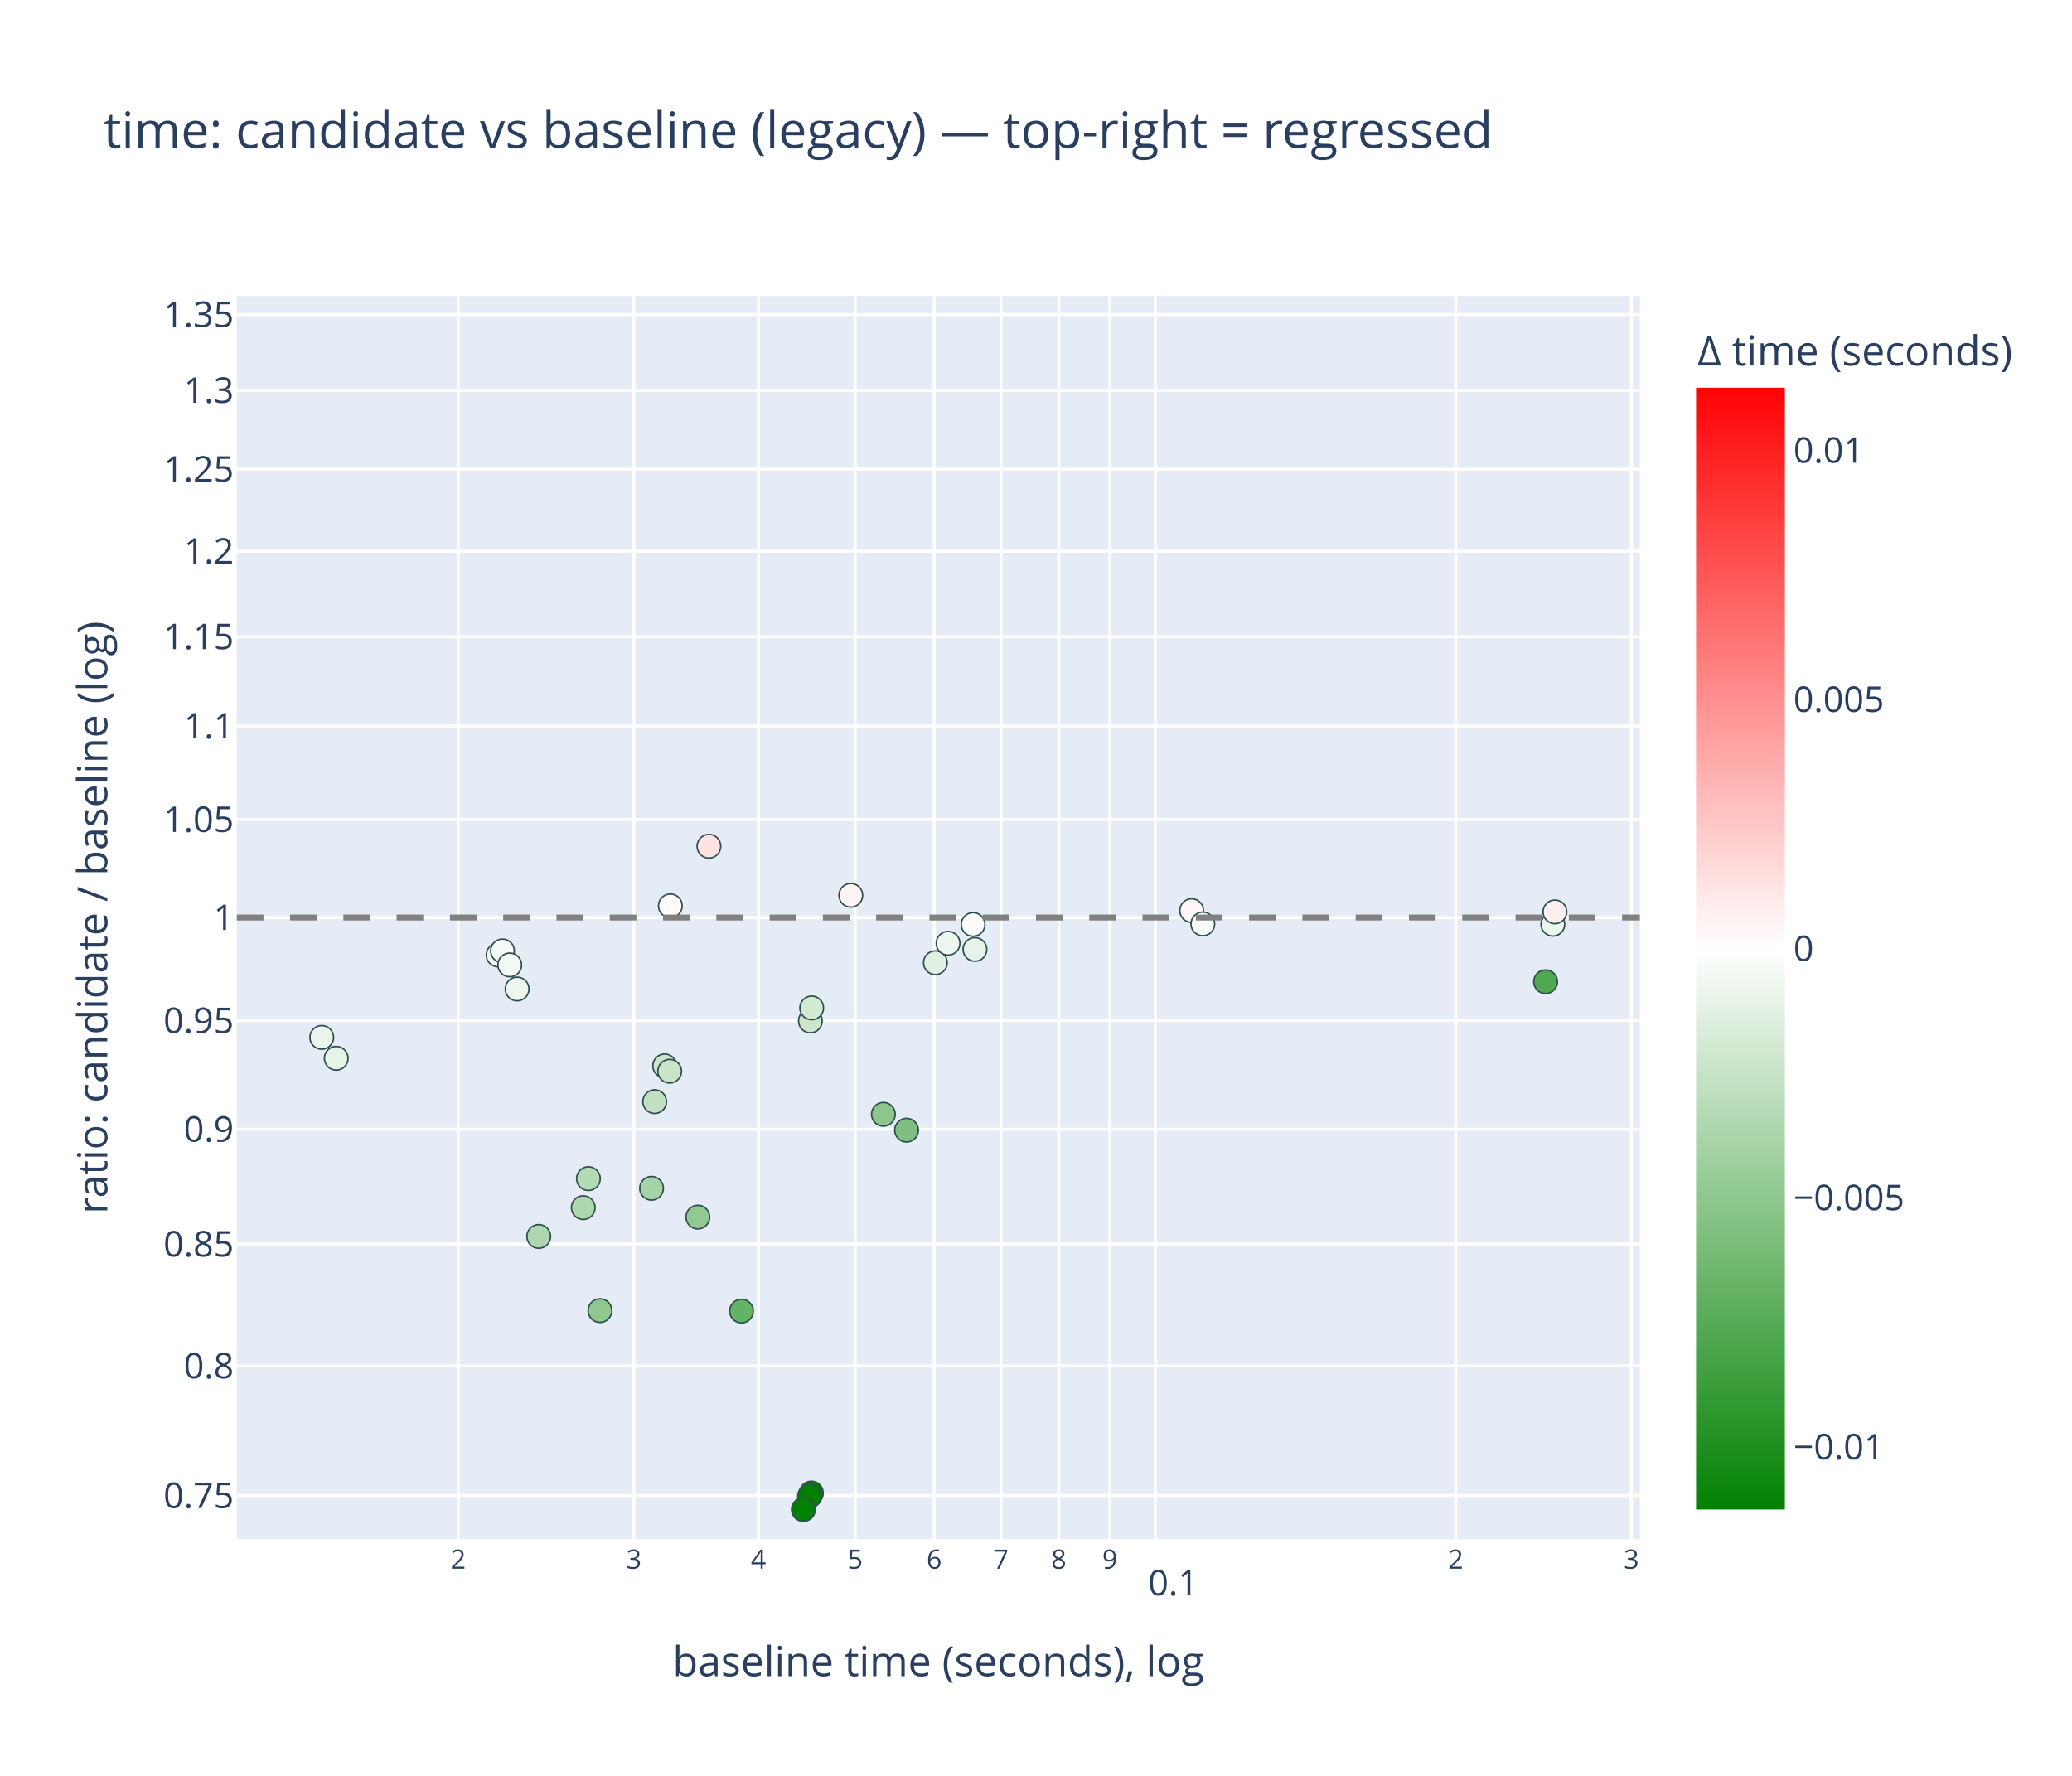
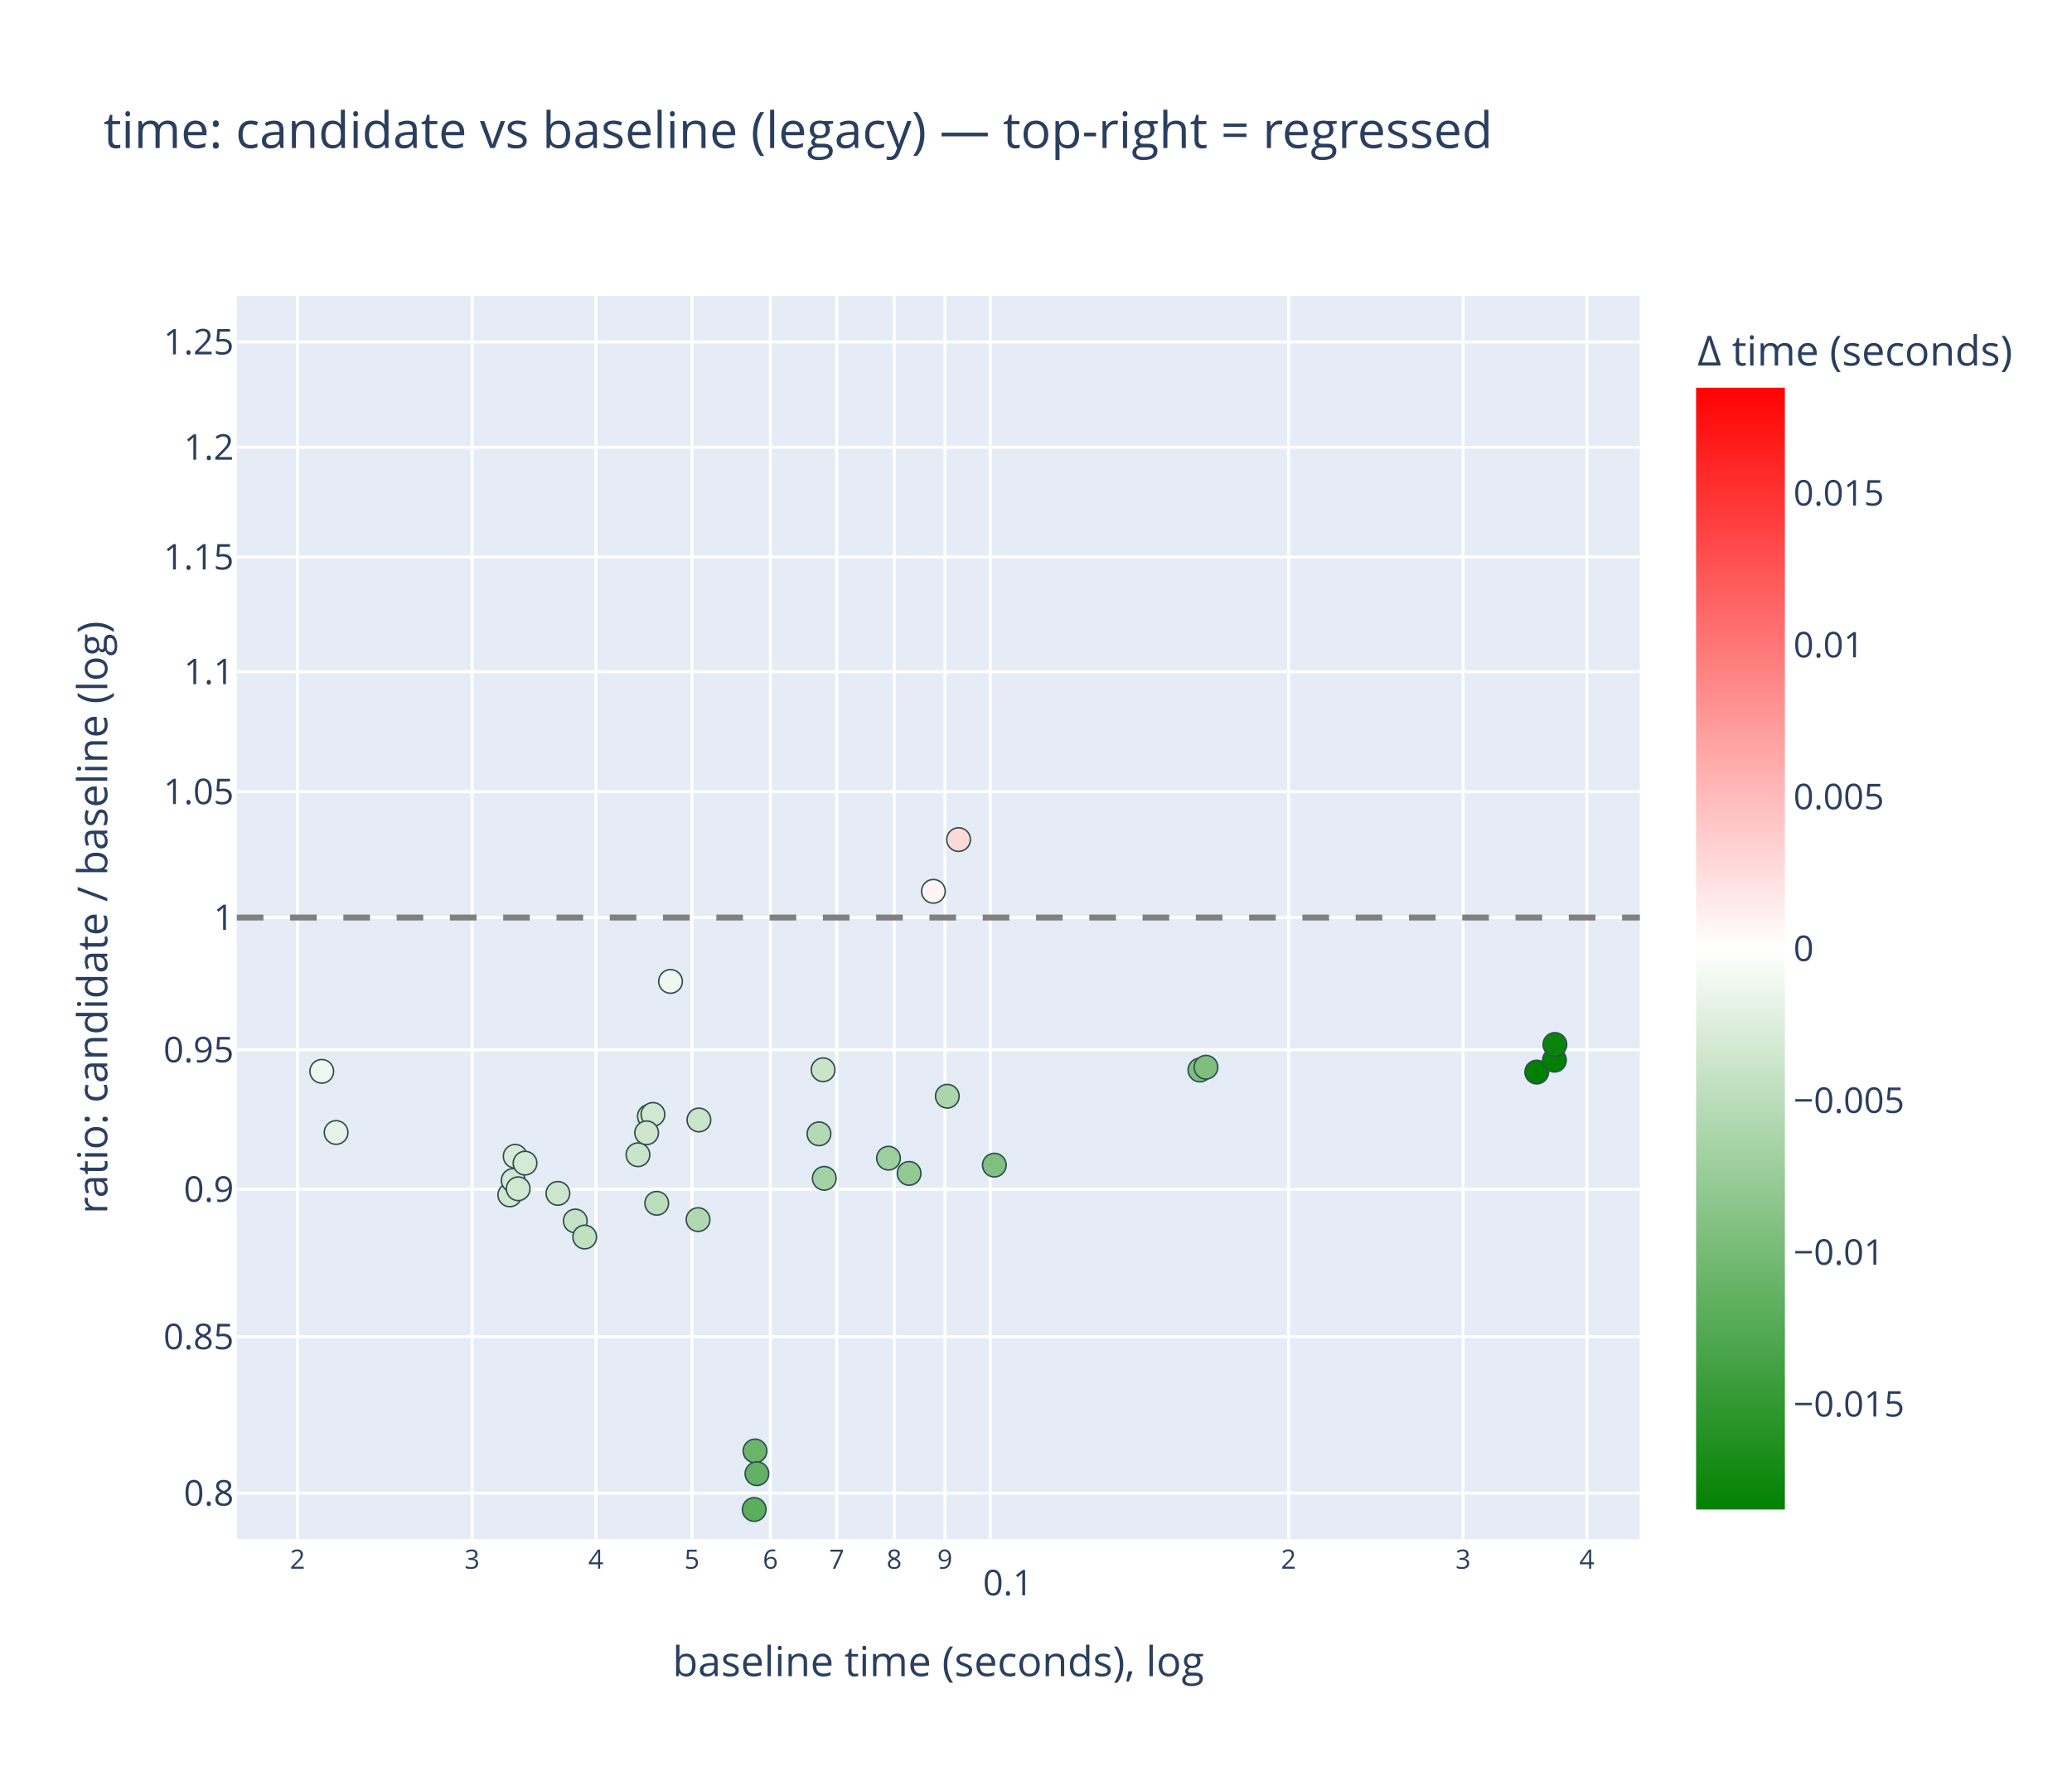
<svg xmlns="http://www.w3.org/2000/svg" class="main-svg" width="700" height="600" style="" viewBox="0 0 700 600">
  <rect x="0" y="0" width="700" height="600" style="fill: rgb(255, 255, 255); fill-opacity: 1;" />
-   <defs id="defs-381109">
+   <defs id="defs-bb452d">
    <g class="clips">
-       <clipPath id="clip381109xyplot" class="plotclip">
+       <clipPath id="clipbb452dxyplot" class="plotclip">
        <rect width="474" height="420" />
      </clipPath>
-       <clipPath class="axesclip" id="clip381109x">
+       <clipPath class="axesclip" id="clipbb452dx">
        <rect x="80" y="0" width="474" height="600" />
      </clipPath>
-       <clipPath class="axesclip" id="clip381109y">
+       <clipPath class="axesclip" id="clipbb452dy">
        <rect x="0" y="100" width="700" height="420" />
      </clipPath>
-       <clipPath class="axesclip" id="clip381109xy">
+       <clipPath class="axesclip" id="clipbb452dxy">
        <rect x="80" y="100" width="474" height="420" />
      </clipPath>
    </g>
    <g class="gradients">
-       <linearGradient x1="0" y1="1" x2="0" y2="0" gradientUnits="objectBoundingBox" id="g381109-cbcoloraxis">
+       <linearGradient x1="0" y1="1" x2="0" y2="0" gradientUnits="objectBoundingBox" id="gbb452d-cbcoloraxis">
        <stop offset="0%" stop-color="rgb(0, 128, 0)" stop-opacity="1" />
        <stop offset="50%" stop-color="rgb(255, 255, 255)" stop-opacity="1" />
        <stop offset="100%" stop-color="rgb(255, 0, 0)" stop-opacity="1" />
      </linearGradient>
    </g>
    <g class="patterns" />
  </defs>
  <g class="bglayer">
    <rect class="bg" x="80" y="100" width="474" height="420" style="fill: rgb(229, 236, 246); fill-opacity: 1; stroke-width: 0;" />
  </g>
  <g class="layer-below">
    <g class="imagelayer" />
    <g class="shapelayer" />
  </g>
  <g class="cartesianlayer">
    <g class="subplot xy">
      <g class="layer-subplot">
        <g class="shapelayer" />
        <g class="imagelayer" />
      </g>
      <g class="minor-gridlayer">
        <g class="x" />
        <g class="y" />
      </g>
      <g class="gridlayer">
        <g class="x">
-           <path class="xgrid crisp" transform="translate(154.81,0)" d="M0,100v420" style="stroke: rgb(255, 255, 255); stroke-opacity: 1; stroke-width: 1px;" />
-           <path class="xgrid crisp" transform="translate(214.15,0)" d="M0,100v420" style="stroke: rgb(255, 255, 255); stroke-opacity: 1; stroke-width: 1px;" />
-           <path class="xgrid crisp" transform="translate(256.25,0)" d="M0,100v420" style="stroke: rgb(255, 255, 255); stroke-opacity: 1; stroke-width: 1px;" />
-           <path class="xgrid crisp" transform="translate(288.91,0)" d="M0,100v420" style="stroke: rgb(255, 255, 255); stroke-opacity: 1; stroke-width: 1px;" />
-           <path class="xgrid crisp" transform="translate(315.6,0)" d="M0,100v420" style="stroke: rgb(255, 255, 255); stroke-opacity: 1; stroke-width: 1px;" />
-           <path class="xgrid crisp" transform="translate(338.16,0)" d="M0,100v420" style="stroke: rgb(255, 255, 255); stroke-opacity: 1; stroke-width: 1px;" />
-           <path class="xgrid crisp" transform="translate(357.7,0)" d="M0,100v420" style="stroke: rgb(255, 255, 255); stroke-opacity: 1; stroke-width: 1px;" />
-           <path class="xgrid crisp" transform="translate(374.94,0)" d="M0,100v420" style="stroke: rgb(255, 255, 255); stroke-opacity: 1; stroke-width: 1px;" />
-           <path class="xgrid crisp" transform="translate(390.36,0)" d="M0,100v420" style="stroke: rgb(255, 255, 255); stroke-opacity: 1; stroke-width: 1px;" />
-           <path class="xgrid crisp" transform="translate(491.81,0)" d="M0,100v420" style="stroke: rgb(255, 255, 255); stroke-opacity: 1; stroke-width: 1px;" />
-           <path class="xgrid crisp" transform="translate(551.15,0)" d="M0,100v420" style="stroke: rgb(255, 255, 255); stroke-opacity: 1; stroke-width: 1px;" />
+           <path class="xgrid crisp" transform="translate(100.52,0)" d="M0,100v420" style="stroke: rgb(255, 255, 255); stroke-opacity: 1; stroke-width: 1px;" />
+           <path class="xgrid crisp" transform="translate(159.48,0)" d="M0,100v420" style="stroke: rgb(255, 255, 255); stroke-opacity: 1; stroke-width: 1px;" />
+           <path class="xgrid crisp" transform="translate(201.31,0)" d="M0,100v420" style="stroke: rgb(255, 255, 255); stroke-opacity: 1; stroke-width: 1px;" />
+           <path class="xgrid crisp" transform="translate(233.76,0)" d="M0,100v420" style="stroke: rgb(255, 255, 255); stroke-opacity: 1; stroke-width: 1px;" />
+           <path class="xgrid crisp" transform="translate(260.27,0)" d="M0,100v420" style="stroke: rgb(255, 255, 255); stroke-opacity: 1; stroke-width: 1px;" />
+           <path class="xgrid crisp" transform="translate(282.68,0)" d="M0,100v420" style="stroke: rgb(255, 255, 255); stroke-opacity: 1; stroke-width: 1px;" />
+           <path class="xgrid crisp" transform="translate(302.1,0)" d="M0,100v420" style="stroke: rgb(255, 255, 255); stroke-opacity: 1; stroke-width: 1px;" />
+           <path class="xgrid crisp" transform="translate(319.22,0)" d="M0,100v420" style="stroke: rgb(255, 255, 255); stroke-opacity: 1; stroke-width: 1px;" />
+           <path class="xgrid crisp" transform="translate(334.54,0)" d="M0,100v420" style="stroke: rgb(255, 255, 255); stroke-opacity: 1; stroke-width: 1px;" />
+           <path class="xgrid crisp" transform="translate(435.33,0)" d="M0,100v420" style="stroke: rgb(255, 255, 255); stroke-opacity: 1; stroke-width: 1px;" />
+           <path class="xgrid crisp" transform="translate(494.29,0)" d="M0,100v420" style="stroke: rgb(255, 255, 255); stroke-opacity: 1; stroke-width: 1px;" />
+           <path class="xgrid crisp" transform="translate(536.12,0)" d="M0,100v420" style="stroke: rgb(255, 255, 255); stroke-opacity: 1; stroke-width: 1px;" />
        </g>
        <g class="y">
-           <path class="ygrid crisp" transform="translate(0,505.29)" d="M80,0h474" style="stroke: rgb(255, 255, 255); stroke-opacity: 1; stroke-width: 1px;" />
-           <path class="ygrid crisp" transform="translate(0,461.48)" d="M80,0h474" style="stroke: rgb(255, 255, 255); stroke-opacity: 1; stroke-width: 1px;" />
-           <path class="ygrid crisp" transform="translate(0,420.32)" d="M80,0h474" style="stroke: rgb(255, 255, 255); stroke-opacity: 1; stroke-width: 1px;" />
-           <path class="ygrid crisp" transform="translate(0,381.52)" d="M80,0h474" style="stroke: rgb(255, 255, 255); stroke-opacity: 1; stroke-width: 1px;" />
-           <path class="ygrid crisp" transform="translate(0,344.82)" d="M80,0h474" style="stroke: rgb(255, 255, 255); stroke-opacity: 1; stroke-width: 1px;" />
+           <path class="ygrid crisp" transform="translate(0,504.47)" d="M80,0h474" style="stroke: rgb(255, 255, 255); stroke-opacity: 1; stroke-width: 1px;" />
+           <path class="ygrid crisp" transform="translate(0,451.63)" d="M80,0h474" style="stroke: rgb(255, 255, 255); stroke-opacity: 1; stroke-width: 1px;" />
+           <path class="ygrid crisp" transform="translate(0,401.82)" d="M80,0h474" style="stroke: rgb(255, 255, 255); stroke-opacity: 1; stroke-width: 1px;" />
+           <path class="ygrid crisp" transform="translate(0,354.7)" d="M80,0h474" style="stroke: rgb(255, 255, 255); stroke-opacity: 1; stroke-width: 1px;" />
          <path class="ygrid crisp" transform="translate(0,310)" d="M80,0h474" style="stroke: rgb(255, 255, 255); stroke-opacity: 1; stroke-width: 1px;" />
-           <path class="ygrid crisp" transform="translate(0,276.88)" d="M80,0h474" style="stroke: rgb(255, 255, 255); stroke-opacity: 1; stroke-width: 1px;" />
-           <path class="ygrid crisp" transform="translate(0,245.3)" d="M80,0h474" style="stroke: rgb(255, 255, 255); stroke-opacity: 1; stroke-width: 1px;" />
-           <path class="ygrid crisp" transform="translate(0,215.12)" d="M80,0h474" style="stroke: rgb(255, 255, 255); stroke-opacity: 1; stroke-width: 1px;" />
-           <path class="ygrid crisp" transform="translate(0,186.23)" d="M80,0h474" style="stroke: rgb(255, 255, 255); stroke-opacity: 1; stroke-width: 1px;" />
-           <path class="ygrid crisp" transform="translate(0,158.52)" d="M80,0h474" style="stroke: rgb(255, 255, 255); stroke-opacity: 1; stroke-width: 1px;" />
-           <path class="ygrid crisp" transform="translate(0,131.9)" d="M80,0h474" style="stroke: rgb(255, 255, 255); stroke-opacity: 1; stroke-width: 1px;" />
-           <path class="ygrid crisp" transform="translate(0,106.28)" d="M80,0h474" style="stroke: rgb(255, 255, 255); stroke-opacity: 1; stroke-width: 1px;" />
+           <path class="ygrid crisp" transform="translate(0,267.48)" d="M80,0h474" style="stroke: rgb(255, 255, 255); stroke-opacity: 1; stroke-width: 1px;" />
+           <path class="ygrid crisp" transform="translate(0,226.94)" d="M80,0h474" style="stroke: rgb(255, 255, 255); stroke-opacity: 1; stroke-width: 1px;" />
+           <path class="ygrid crisp" transform="translate(0,188.2)" d="M80,0h474" style="stroke: rgb(255, 255, 255); stroke-opacity: 1; stroke-width: 1px;" />
+           <path class="ygrid crisp" transform="translate(0,151.11)" d="M80,0h474" style="stroke: rgb(255, 255, 255); stroke-opacity: 1; stroke-width: 1px;" />
+           <path class="ygrid crisp" transform="translate(0,115.53)" d="M80,0h474" style="stroke: rgb(255, 255, 255); stroke-opacity: 1; stroke-width: 1px;" />
        </g>
      </g>
      <g class="zerolinelayer" />
      <g class="layer-between">
        <g class="shapelayer" />
        <g class="imagelayer" />
      </g>
      <path class="xlines-below" />
      <path class="ylines-below" />
      <g class="overlines-below" />
      <g class="xaxislayer-below" />
      <g class="yaxislayer-below" />
      <g class="overaxes-below" />
      <g class="overplot">
-         <g class="xy" transform="translate(80,100)" clip-path="url(#clip381109xyplot)">
+         <g class="xy" transform="translate(80,100)" clip-path="url(#clipbb452dxyplot)">
          <g class="scatterlayer mlayer">
-             <g class="trace scatter trace0069f2" style="stroke-miterlimit: 2; opacity: 1;">
+             <g class="trace scatter trace7eb691" style="stroke-miterlimit: 2; opacity: 1;">
              <g class="fills" />
              <g class="errorbars" />
              <g class="lines" />
              <g class="points">
-                 <path class="point" transform="translate(218.44,276.47)" d="M4,0A4,4 0 1,1 0,-4A4,4 0 0,1 4,0Z" style="opacity: 1; stroke-width: 0.5px; fill: rgb(142, 199, 142); fill-opacity: 1; stroke: rgb(47, 79, 79); stroke-opacity: 1;" />
-                 <path class="point" transform="translate(226.26,281.84)" d="M4,0A4,4 0 1,1 0,-4A4,4 0 0,1 4,0Z" style="opacity: 1; stroke-width: 0.5px; fill: rgb(127, 191, 127); fill-opacity: 1; stroke: rgb(47, 79, 79); stroke-opacity: 1;" />
-                 <path class="point" transform="translate(236,225.27)" d="M4,0A4,4 0 1,1 0,-4A4,4 0 0,1 4,0Z" style="opacity: 1; stroke-width: 0.5px; fill: rgb(225, 240, 225); fill-opacity: 1; stroke: rgb(47, 79, 79); stroke-opacity: 1;" />
-                 <path class="point" transform="translate(249.37,220.78)" d="M4,0A4,4 0 1,1 0,-4A4,4 0 0,1 4,0Z" style="opacity: 1; stroke-width: 0.5px; fill: rgb(231, 243, 231); fill-opacity: 1; stroke: rgb(47, 79, 79); stroke-opacity: 1;" />
-                 <path class="point" transform="translate(28.7,250.49)" d="M4,0A4,4 0 1,1 0,-4A4,4 0 0,1 4,0Z" style="opacity: 1; stroke-width: 0.5px; fill: rgb(236, 245, 236); fill-opacity: 1; stroke: rgb(47, 79, 79); stroke-opacity: 1;" />
-                 <path class="point" transform="translate(33.59,257.55)" d="M4,0A4,4 0 1,1 0,-4A4,4 0 0,1 4,0Z" style="opacity: 1; stroke-width: 0.5px; fill: rgb(232, 243, 232); fill-opacity: 1; stroke: rgb(47, 79, 79); stroke-opacity: 1;" />
-                 <path class="point" transform="translate(141.17,272.2)" d="M4,0A4,4 0 1,1 0,-4A4,4 0 0,1 4,0Z" style="opacity: 1; stroke-width: 0.5px; fill: rgb(193, 224, 193); fill-opacity: 1; stroke: rgb(47, 79, 79); stroke-opacity: 1;" />
-                 <path class="point" transform="translate(146.46,206.05)" d="M4,0A4,4 0 1,1 0,-4A4,4 0 0,1 4,0Z" style="opacity: 1; stroke-width: 0.5px; fill: rgb(255, 251, 251); fill-opacity: 1; stroke: rgb(47, 79, 79); stroke-opacity: 1;" />
-                 <path class="point" transform="translate(193.77,244.94)" d="M4,0A4,4 0 1,1 0,-4A4,4 0 0,1 4,0Z" style="opacity: 1; stroke-width: 0.5px; fill: rgb(204, 229, 204); fill-opacity: 1; stroke: rgb(47, 79, 79); stroke-opacity: 1;" />
-                 <path class="point" transform="translate(194.22,240.53)" d="M4,0A4,4 0 1,1 0,-4A4,4 0 0,1 4,0Z" style="opacity: 1; stroke-width: 0.5px; fill: rgb(210, 233, 210); fill-opacity: 1; stroke: rgb(47, 79, 79); stroke-opacity: 1;" />
-                 <path class="point" transform="translate(322.59,207.66)" d="M4,0A4,4 0 1,1 0,-4A4,4 0 0,1 4,0Z" style="opacity: 1; stroke-width: 0.5px; fill: rgb(255, 246, 246); fill-opacity: 1; stroke: rgb(47, 79, 79); stroke-opacity: 1;" />
-                 <path class="point" transform="translate(326.36,212.16)" d="M4,0A4,4 0 1,1 0,-4A4,4 0 0,1 4,0Z" style="opacity: 1; stroke-width: 0.5px; fill: rgb(247, 251, 247); fill-opacity: 1; stroke: rgb(47, 79, 79); stroke-opacity: 1;" />
-                 <path class="point" transform="translate(144.55,260.11)" d="M4,0A4,4 0 1,1 0,-4A4,4 0 0,1 4,0Z" style="opacity: 1; stroke-width: 0.5px; fill: rgb(203, 229, 203); fill-opacity: 1; stroke: rgb(47, 79, 79); stroke-opacity: 1;" />
-                 <path class="point" transform="translate(146.24,261.92)" d="M4,0A4,4 0 1,1 0,-4A4,4 0 0,1 4,0Z" style="opacity: 1; stroke-width: 0.5px; fill: rgb(201, 228, 201); fill-opacity: 1; stroke: rgb(47, 79, 79); stroke-opacity: 1;" />
-                 <path class="point" transform="translate(118.79,298.21)" d="M4,0A4,4 0 1,1 0,-4A4,4 0 0,1 4,0Z" style="opacity: 1; stroke-width: 0.5px; fill: rgb(180, 218, 180); fill-opacity: 1; stroke: rgb(47, 79, 79); stroke-opacity: 1;" />
-                 <path class="point" transform="translate(122.69,342.79)" d="M4,0A4,4 0 1,1 0,-4A4,4 0 0,1 4,0Z" style="opacity: 1; stroke-width: 0.5px; fill: rgb(143, 199, 143); fill-opacity: 1; stroke: rgb(47, 79, 79); stroke-opacity: 1;" />
-                 <path class="point" transform="translate(140.12,301.47)" d="M4,0A4,4 0 1,1 0,-4A4,4 0 0,1 4,0Z" style="opacity: 1; stroke-width: 0.5px; fill: rgb(166, 211, 166); fill-opacity: 1; stroke: rgb(47, 79, 79); stroke-opacity: 1;" />
-                 <path class="point" transform="translate(170.5,342.96)" d="M4,0A4,4 0 1,1 0,-4A4,4 0 0,1 4,0Z" style="opacity: 1; stroke-width: 0.5px; fill: rgb(100, 178, 100); fill-opacity: 1; stroke: rgb(47, 79, 79); stroke-opacity: 1;" />
-                 <path class="point" transform="translate(240.3,218.7)" d="M4,0A4,4 0 1,1 0,-4A4,4 0 0,1 4,0Z" style="opacity: 1; stroke-width: 0.5px; fill: rgb(237, 246, 237); fill-opacity: 1; stroke: rgb(47, 79, 79); stroke-opacity: 1;" />
-                 <path class="point" transform="translate(248.75,212.34)" d="M4,0A4,4 0 1,1 0,-4A4,4 0 0,1 4,0Z" style="opacity: 1; stroke-width: 0.5px; fill: rgb(250, 252, 250); fill-opacity: 1; stroke: rgb(47, 79, 79); stroke-opacity: 1;" />
-                 <path class="point" transform="translate(102.01,317.74)" d="M4,0A4,4 0 1,1 0,-4A4,4 0 0,1 4,0Z" style="opacity: 1; stroke-width: 0.5px; fill: rgb(175, 215, 175); fill-opacity: 1; stroke: rgb(47, 79, 79); stroke-opacity: 1;" />
-                 <path class="point" transform="translate(117.05,308.01)" d="M4,0A4,4 0 1,1 0,-4A4,4 0 0,1 4,0Z" style="opacity: 1; stroke-width: 0.5px; fill: rgb(174, 215, 174); fill-opacity: 1; stroke: rgb(47, 79, 79); stroke-opacity: 1;" />
-                 <path class="point" transform="translate(155.75,311.21)" d="M4,0A4,4 0 1,1 0,-4A4,4 0 0,1 4,0Z" style="opacity: 1; stroke-width: 0.5px; fill: rgb(146, 201, 146); fill-opacity: 1; stroke: rgb(47, 79, 79); stroke-opacity: 1;" />
-                 <path class="point" transform="translate(194.11,404.44)" d="M4,0A4,4 0 1,1 0,-4A4,4 0 0,1 4,0Z" style="opacity: 1; stroke-width: 0.5px; fill: rgb(0, 128, 0); fill-opacity: 1; stroke: rgb(47, 79, 79); stroke-opacity: 1;" />
-                 <path class="point" transform="translate(193.51,405.47)" d="M4,0A4,4 0 1,1 0,-4A4,4 0 0,1 4,0Z" style="opacity: 1; stroke-width: 0.5px; fill: rgb(0, 128, 0); fill-opacity: 1; stroke: rgb(47, 79, 79); stroke-opacity: 1;" />
-                 <path class="point" transform="translate(191.42,410)" d="M4,0A4,4 0 1,1 0,-4A4,4 0 0,1 4,0Z" style="opacity: 1; stroke-width: 0.5px; fill: rgb(0, 128, 0); fill-opacity: 1; stroke: rgb(47, 79, 79); stroke-opacity: 1;" />
-                 <path class="point" transform="translate(442.15,231.69)" d="M4,0A4,4 0 1,1 0,-4A4,4 0 0,1 4,0Z" style="opacity: 1; stroke-width: 0.5px; fill: rgb(80, 168, 80); fill-opacity: 1; stroke: rgb(47, 79, 79); stroke-opacity: 1;" />
-                 <path class="point" transform="translate(444.62,212.27)" d="M4,0A4,4 0 1,1 0,-4A4,4 0 0,1 4,0Z" style="opacity: 1; stroke-width: 0.5px; fill: rgb(236, 246, 236); fill-opacity: 1; stroke: rgb(47, 79, 79); stroke-opacity: 1;" />
-                 <path class="point" transform="translate(445.3,208.09)" d="M4,0A4,4 0 1,1 0,-4A4,4 0 0,1 4,0Z" style="opacity: 1; stroke-width: 0.5px; fill: rgb(255, 239, 239); fill-opacity: 1; stroke: rgb(47, 79, 79); stroke-opacity: 1;" />
-                 <path class="point" transform="translate(88.29,222.65)" d="M4,0A4,4 0 1,1 0,-4A4,4 0 0,1 4,0Z" style="opacity: 1; stroke-width: 0.5px; fill: rgb(246, 250, 246); fill-opacity: 1; stroke: rgb(47, 79, 79); stroke-opacity: 1;" />
-                 <path class="point" transform="translate(89.76,221.27)" d="M4,0A4,4 0 1,1 0,-4A4,4 0 0,1 4,0Z" style="opacity: 1; stroke-width: 0.5px; fill: rgb(247, 251, 247); fill-opacity: 1; stroke: rgb(47, 79, 79); stroke-opacity: 1;" />
-                 <path class="point" transform="translate(92.21,226.01)" d="M4,0A4,4 0 1,1 0,-4A4,4 0 0,1 4,0Z" style="opacity: 1; stroke-width: 0.5px; fill: rgb(243, 249, 243); fill-opacity: 1; stroke: rgb(47, 79, 79); stroke-opacity: 1;" />
-                 <path class="point" transform="translate(94.71,234.14)" d="M4,0A4,4 0 1,1 0,-4A4,4 0 0,1 4,0Z" style="opacity: 1; stroke-width: 0.5px; fill: rgb(237, 246, 237); fill-opacity: 1; stroke: rgb(47, 79, 79); stroke-opacity: 1;" />
-                 <path class="point" transform="translate(159.5,185.92)" d="M4,0A4,4 0 1,1 0,-4A4,4 0 0,1 4,0Z" style="opacity: 1; stroke-width: 0.5px; fill: rgb(255, 226, 226); fill-opacity: 1; stroke: rgb(47, 79, 79); stroke-opacity: 1;" />
-                 <path class="point" transform="translate(207.43,202.49)" d="M4,0A4,4 0 1,1 0,-4A4,4 0 0,1 4,0Z" style="opacity: 1; stroke-width: 0.5px; fill: rgb(255, 243, 243); fill-opacity: 1; stroke: rgb(47, 79, 79); stroke-opacity: 1;" />
+                 <path class="point" transform="translate(220.17,291.3)" d="M4,0A4,4 0 1,1 0,-4A4,4 0 0,1 4,0Z" style="opacity: 1; stroke-width: 0.5px; fill: rgb(158, 207, 158); fill-opacity: 1; stroke: rgb(47, 79, 79); stroke-opacity: 1;" />
+                 <path class="point" transform="translate(227.14,296.44)" d="M4,0A4,4 0 1,1 0,-4A4,4 0 0,1 4,0Z" style="opacity: 1; stroke-width: 0.5px; fill: rgb(147, 201, 147); fill-opacity: 1; stroke: rgb(47, 79, 79); stroke-opacity: 1;" />
+                 <path class="point" transform="translate(240.04,270.37)" d="M4,0A4,4 0 1,1 0,-4A4,4 0 0,1 4,0Z" style="opacity: 1; stroke-width: 0.5px; fill: rgb(171, 213, 171); fill-opacity: 1; stroke: rgb(47, 79, 79); stroke-opacity: 1;" />
+                 <path class="point" transform="translate(255.93,293.65)" d="M4,0A4,4 0 1,1 0,-4A4,4 0 0,1 4,0Z" style="opacity: 1; stroke-width: 0.5px; fill: rgb(127, 191, 127); fill-opacity: 1; stroke: rgb(47, 79, 79); stroke-opacity: 1;" />
+                 <path class="point" transform="translate(28.7,261.96)" d="M4,0A4,4 0 1,1 0,-4A4,4 0 0,1 4,0Z" style="opacity: 1; stroke-width: 0.5px; fill: rgb(238, 247, 238); fill-opacity: 1; stroke: rgb(47, 79, 79); stroke-opacity: 1;" />
+                 <path class="point" transform="translate(33.55,282.62)" d="M4,0A4,4 0 1,1 0,-4A4,4 0 0,1 4,0Z" style="opacity: 1; stroke-width: 0.5px; fill: rgb(231, 243, 231); fill-opacity: 1; stroke: rgb(47, 79, 79); stroke-opacity: 1;" />
+                 <path class="point" transform="translate(141.87,306.54)" d="M4,0A4,4 0 1,1 0,-4A4,4 0 0,1 4,0Z" style="opacity: 1; stroke-width: 0.5px; fill: rgb(188, 222, 188); fill-opacity: 1; stroke: rgb(47, 79, 79); stroke-opacity: 1;" />
+                 <path class="point" transform="translate(146.53,231.58)" d="M4,0A4,4 0 1,1 0,-4A4,4 0 0,1 4,0Z" style="opacity: 1; stroke-width: 0.5px; fill: rgb(239, 247, 239); fill-opacity: 1; stroke: rgb(47, 79, 79); stroke-opacity: 1;" />
+                 <path class="point" transform="translate(196.68,283.07)" d="M4,0A4,4 0 1,1 0,-4A4,4 0 0,1 4,0Z" style="opacity: 1; stroke-width: 0.5px; fill: rgb(180, 218, 180); fill-opacity: 1; stroke: rgb(47, 79, 79); stroke-opacity: 1;" />
+                 <path class="point" transform="translate(198.47,298.11)" d="M4,0A4,4 0 1,1 0,-4A4,4 0 0,1 4,0Z" style="opacity: 1; stroke-width: 0.5px; fill: rgb(165, 210, 165); fill-opacity: 1; stroke: rgb(47, 79, 79); stroke-opacity: 1;" />
+                 <path class="point" transform="translate(325.38,261.51)" d="M4,0A4,4 0 1,1 0,-4A4,4 0 0,1 4,0Z" style="opacity: 1; stroke-width: 0.5px; fill: rgb(126, 191, 126); fill-opacity: 1; stroke: rgb(47, 79, 79); stroke-opacity: 1;" />
+                 <path class="point" transform="translate(327.42,260.58)" d="M4,0A4,4 0 1,1 0,-4A4,4 0 0,1 4,0Z" style="opacity: 1; stroke-width: 0.5px; fill: rgb(126, 191, 126); fill-opacity: 1; stroke: rgb(47, 79, 79); stroke-opacity: 1;" />
+                 <path class="point" transform="translate(139.38,277.15)" d="M4,0A4,4 0 1,1 0,-4A4,4 0 0,1 4,0Z" style="opacity: 1; stroke-width: 0.5px; fill: rgb(209, 232, 209); fill-opacity: 1; stroke: rgb(47, 79, 79); stroke-opacity: 1;" />
+                 <path class="point" transform="translate(140.59,276.51)" d="M4,0A4,4 0 1,1 0,-4A4,4 0 0,1 4,0Z" style="opacity: 1; stroke-width: 0.5px; fill: rgb(209, 232, 209); fill-opacity: 1; stroke: rgb(47, 79, 79); stroke-opacity: 1;" />
+                 <path class="point" transform="translate(114.35,312.52)" d="M4,0A4,4 0 1,1 0,-4A4,4 0 0,1 4,0Z" style="opacity: 1; stroke-width: 0.5px; fill: rgb(197, 226, 197); fill-opacity: 1; stroke: rgb(47, 79, 79); stroke-opacity: 1;" />
+                 <path class="point" transform="translate(117.54,317.94)" d="M4,0A4,4 0 1,1 0,-4A4,4 0 0,1 4,0Z" style="opacity: 1; stroke-width: 0.5px; fill: rgb(192, 224, 192); fill-opacity: 1; stroke: rgb(47, 79, 79); stroke-opacity: 1;" />
+                 <path class="point" transform="translate(135.53,290.14)" d="M4,0A4,4 0 1,1 0,-4A4,4 0 0,1 4,0Z" style="opacity: 1; stroke-width: 0.5px; fill: rgb(201, 228, 201); fill-opacity: 1; stroke: rgb(47, 79, 79); stroke-opacity: 1;" />
+                 <path class="point" transform="translate(155.83,312.06)" d="M4,0A4,4 0 1,1 0,-4A4,4 0 0,1 4,0Z" style="opacity: 1; stroke-width: 0.5px; fill: rgb(178, 216, 178); fill-opacity: 1; stroke: rgb(47, 79, 79); stroke-opacity: 1;" />
+                 <path class="point" transform="translate(235.34,201.14)" d="M4,0A4,4 0 1,1 0,-4A4,4 0 0,1 4,0Z" style="opacity: 1; stroke-width: 0.5px; fill: rgb(255, 243, 243); fill-opacity: 1; stroke: rgb(47, 79, 79); stroke-opacity: 1;" />
+                 <path class="point" transform="translate(243.84,183.66)" d="M4,0A4,4 0 1,1 0,-4A4,4 0 0,1 4,0Z" style="opacity: 1; stroke-width: 0.5px; fill: rgb(255, 216, 216); fill-opacity: 1; stroke: rgb(47, 79, 79); stroke-opacity: 1;" />
+                 <path class="point" transform="translate(94.04,290.66)" d="M4,0A4,4 0 1,1 0,-4A4,4 0 0,1 4,0Z" style="opacity: 1; stroke-width: 0.5px; fill: rgb(215, 235, 215); fill-opacity: 1; stroke: rgb(47, 79, 79); stroke-opacity: 1;" />
+                 <path class="point" transform="translate(108.48,303.19)" d="M4,0A4,4 0 1,1 0,-4A4,4 0 0,1 4,0Z" style="opacity: 1; stroke-width: 0.5px; fill: rgb(204, 229, 204); fill-opacity: 1; stroke: rgb(47, 79, 79); stroke-opacity: 1;" />
+                 <path class="point" transform="translate(138.46,282.72)" d="M4,0A4,4 0 1,1 0,-4A4,4 0 0,1 4,0Z" style="opacity: 1; stroke-width: 0.5px; fill: rgb(205, 230, 205); fill-opacity: 1; stroke: rgb(47, 79, 79); stroke-opacity: 1;" />
+                 <path class="point" transform="translate(175.07,390.22)" d="M4,0A4,4 0 1,1 0,-4A4,4 0 0,1 4,0Z" style="opacity: 1; stroke-width: 0.5px; fill: rgb(106, 181, 106); fill-opacity: 1; stroke: rgb(47, 79, 79); stroke-opacity: 1;" />
+                 <path class="point" transform="translate(175.72,397.9)" d="M4,0A4,4 0 1,1 0,-4A4,4 0 0,1 4,0Z" style="opacity: 1; stroke-width: 0.5px; fill: rgb(99, 177, 99); fill-opacity: 1; stroke: rgb(47, 79, 79); stroke-opacity: 1;" />
+                 <path class="point" transform="translate(174.8,410)" d="M4,0A4,4 0 1,1 0,-4A4,4 0 0,1 4,0Z" style="opacity: 1; stroke-width: 0.5px; fill: rgb(91, 174, 91); fill-opacity: 1; stroke: rgb(47, 79, 79); stroke-opacity: 1;" />
+                 <path class="point" transform="translate(439.17,262.21)" d="M4,0A4,4 0 1,1 0,-4A4,4 0 0,1 4,0Z" style="opacity: 1; stroke-width: 0.5px; fill: rgb(0, 128, 0); fill-opacity: 1; stroke: rgb(47, 79, 79); stroke-opacity: 1;" />
+                 <path class="point" transform="translate(445.15,258.19)" d="M4,0A4,4 0 1,1 0,-4A4,4 0 0,1 4,0Z" style="opacity: 1; stroke-width: 0.5px; fill: rgb(0, 128, 0); fill-opacity: 1; stroke: rgb(47, 79, 79); stroke-opacity: 1;" />
+                 <path class="point" transform="translate(445.3,252.89)" d="M4,0A4,4 0 1,1 0,-4A4,4 0 0,1 4,0Z" style="opacity: 1; stroke-width: 0.5px; fill: rgb(9, 132, 9); fill-opacity: 1; stroke: rgb(47, 79, 79); stroke-opacity: 1;" />
+                 <path class="point" transform="translate(92.23,303.7)" d="M4,0A4,4 0 1,1 0,-4A4,4 0 0,1 4,0Z" style="opacity: 1; stroke-width: 0.5px; fill: rgb(209, 232, 209); fill-opacity: 1; stroke: rgb(47, 79, 79); stroke-opacity: 1;" />
+                 <path class="point" transform="translate(93.37,298.82)" d="M4,0A4,4 0 1,1 0,-4A4,4 0 0,1 4,0Z" style="opacity: 1; stroke-width: 0.5px; fill: rgb(211, 233, 211); fill-opacity: 1; stroke: rgb(47, 79, 79); stroke-opacity: 1;" />
+                 <path class="point" transform="translate(95.06,301.64)" d="M4,0A4,4 0 1,1 0,-4A4,4 0 0,1 4,0Z" style="opacity: 1; stroke-width: 0.5px; fill: rgb(209, 232, 209); fill-opacity: 1; stroke: rgb(47, 79, 79); stroke-opacity: 1;" />
+                 <path class="point" transform="translate(97.38,292.97)" d="M4,0A4,4 0 1,1 0,-4A4,4 0 0,1 4,0Z" style="opacity: 1; stroke-width: 0.5px; fill: rgb(212, 234, 212); fill-opacity: 1; stroke: rgb(47, 79, 79); stroke-opacity: 1;" />
+                 <path class="point" transform="translate(156.12,278.39)" d="M4,0A4,4 0 1,1 0,-4A4,4 0 0,1 4,0Z" style="opacity: 1; stroke-width: 0.5px; fill: rgb(202, 229, 202); fill-opacity: 1; stroke: rgb(47, 79, 79); stroke-opacity: 1;" />
+                 <path class="point" transform="translate(198.07,261.43)" d="M4,0A4,4 0 1,1 0,-4A4,4 0 0,1 4,0Z" style="opacity: 1; stroke-width: 0.5px; fill: rgb(201, 228, 201); fill-opacity: 1; stroke: rgb(47, 79, 79); stroke-opacity: 1;" />
              </g>
              <g class="text" />
            </g>
          </g>
        </g>
      </g>
      <g class="zerolinelayer-above" />
      <path class="xlines-above crisp" d="M0,0" style="fill: none;" />
      <path class="ylines-above crisp" d="M0,0" style="fill: none;" />
      <g class="overlines-above" />
      <g class="xaxislayer-above">
        <g class="xtick">
-           <text text-anchor="middle" x="0" y="530" transform="translate(154.81,0)" style="font-family: 'Open Sans', verdana, arial, sans-serif; font-size: 9px; fill: rgb(42, 63, 95); fill-opacity: 1; white-space: pre;">2</text>
-         </g>
-         <g class="xtick">
-           <text text-anchor="middle" x="0" y="530" style="font-family: 'Open Sans', verdana, arial, sans-serif; font-size: 9px; fill: rgb(42, 63, 95); fill-opacity: 1; white-space: pre;" transform="translate(214.15,0)">3</text>
-         </g>
-         <g class="xtick">
-           <text text-anchor="middle" x="0" y="530" style="font-family: 'Open Sans', verdana, arial, sans-serif; font-size: 9px; fill: rgb(42, 63, 95); fill-opacity: 1; white-space: pre;" transform="translate(256.25,0)">4</text>
-         </g>
-         <g class="xtick">
-           <text text-anchor="middle" x="0" y="530" style="font-family: 'Open Sans', verdana, arial, sans-serif; font-size: 9px; fill: rgb(42, 63, 95); fill-opacity: 1; white-space: pre;" transform="translate(288.91,0)">5</text>
-         </g>
-         <g class="xtick">
-           <text text-anchor="middle" x="0" y="530" style="font-family: 'Open Sans', verdana, arial, sans-serif; font-size: 9px; fill: rgb(42, 63, 95); fill-opacity: 1; white-space: pre;" transform="translate(315.6,0)">6</text>
-         </g>
-         <g class="xtick">
-           <text text-anchor="middle" x="0" y="530" style="font-family: 'Open Sans', verdana, arial, sans-serif; font-size: 9px; fill: rgb(42, 63, 95); fill-opacity: 1; white-space: pre;" transform="translate(338.16,0)">7</text>
-         </g>
-         <g class="xtick">
-           <text text-anchor="middle" x="0" y="530" style="font-family: 'Open Sans', verdana, arial, sans-serif; font-size: 9px; fill: rgb(42, 63, 95); fill-opacity: 1; white-space: pre;" transform="translate(357.7,0)">8</text>
-         </g>
-         <g class="xtick">
-           <text text-anchor="middle" x="0" y="530" style="font-family: 'Open Sans', verdana, arial, sans-serif; font-size: 9px; fill: rgb(42, 63, 95); fill-opacity: 1; white-space: pre;" transform="translate(374.94,0)">9</text>
-         </g>
-         <g class="xtick">
-           <text text-anchor="middle" x="6" y="539" style="font-family: 'Open Sans', verdana, arial, sans-serif; font-size: 12px; fill: rgb(42, 63, 95); fill-opacity: 1; white-space: pre;" transform="translate(390.36,0)">0.1</text>
-         </g>
-         <g class="xtick">
-           <text text-anchor="middle" x="0" y="530" style="font-family: 'Open Sans', verdana, arial, sans-serif; font-size: 9px; fill: rgb(42, 63, 95); fill-opacity: 1; white-space: pre;" transform="translate(491.81,0)">2</text>
-         </g>
-         <g class="xtick">
-           <text text-anchor="middle" x="0" y="530" style="font-family: 'Open Sans', verdana, arial, sans-serif; font-size: 9px; fill: rgb(42, 63, 95); fill-opacity: 1; white-space: pre;" transform="translate(551.15,0)">3</text>
+           <text text-anchor="middle" x="0" y="530" transform="translate(100.52,0)" style="font-family: 'Open Sans', verdana, arial, sans-serif; font-size: 9px; fill: rgb(42, 63, 95); fill-opacity: 1; white-space: pre;">2</text>
+         </g>
+         <g class="xtick">
+           <text text-anchor="middle" x="0" y="530" style="font-family: 'Open Sans', verdana, arial, sans-serif; font-size: 9px; fill: rgb(42, 63, 95); fill-opacity: 1; white-space: pre;" transform="translate(159.48,0)">3</text>
+         </g>
+         <g class="xtick">
+           <text text-anchor="middle" x="0" y="530" style="font-family: 'Open Sans', verdana, arial, sans-serif; font-size: 9px; fill: rgb(42, 63, 95); fill-opacity: 1; white-space: pre;" transform="translate(201.31,0)">4</text>
+         </g>
+         <g class="xtick">
+           <text text-anchor="middle" x="0" y="530" style="font-family: 'Open Sans', verdana, arial, sans-serif; font-size: 9px; fill: rgb(42, 63, 95); fill-opacity: 1; white-space: pre;" transform="translate(233.76,0)">5</text>
+         </g>
+         <g class="xtick">
+           <text text-anchor="middle" x="0" y="530" style="font-family: 'Open Sans', verdana, arial, sans-serif; font-size: 9px; fill: rgb(42, 63, 95); fill-opacity: 1; white-space: pre;" transform="translate(260.27,0)">6</text>
+         </g>
+         <g class="xtick">
+           <text text-anchor="middle" x="0" y="530" style="font-family: 'Open Sans', verdana, arial, sans-serif; font-size: 9px; fill: rgb(42, 63, 95); fill-opacity: 1; white-space: pre;" transform="translate(282.68,0)">7</text>
+         </g>
+         <g class="xtick">
+           <text text-anchor="middle" x="0" y="530" style="font-family: 'Open Sans', verdana, arial, sans-serif; font-size: 9px; fill: rgb(42, 63, 95); fill-opacity: 1; white-space: pre;" transform="translate(302.1,0)">8</text>
+         </g>
+         <g class="xtick">
+           <text text-anchor="middle" x="0" y="530" style="font-family: 'Open Sans', verdana, arial, sans-serif; font-size: 9px; fill: rgb(42, 63, 95); fill-opacity: 1; white-space: pre;" transform="translate(319.22,0)">9</text>
+         </g>
+         <g class="xtick">
+           <text text-anchor="middle" x="6" y="539" style="font-family: 'Open Sans', verdana, arial, sans-serif; font-size: 12px; fill: rgb(42, 63, 95); fill-opacity: 1; white-space: pre;" transform="translate(334.54,0)">0.1</text>
+         </g>
+         <g class="xtick">
+           <text text-anchor="middle" x="0" y="530" style="font-family: 'Open Sans', verdana, arial, sans-serif; font-size: 9px; fill: rgb(42, 63, 95); fill-opacity: 1; white-space: pre;" transform="translate(435.33,0)">2</text>
+         </g>
+         <g class="xtick">
+           <text text-anchor="middle" x="0" y="530" style="font-family: 'Open Sans', verdana, arial, sans-serif; font-size: 9px; fill: rgb(42, 63, 95); fill-opacity: 1; white-space: pre;" transform="translate(494.29,0)">3</text>
+         </g>
+         <g class="xtick">
+           <text text-anchor="middle" x="0" y="530" style="font-family: 'Open Sans', verdana, arial, sans-serif; font-size: 9px; fill: rgb(42, 63, 95); fill-opacity: 1; white-space: pre;" transform="translate(536.12,0)">4</text>
        </g>
      </g>
      <g class="yaxislayer-above">
        <g class="ytick">
-           <text text-anchor="end" x="79" y="4.2" transform="translate(0,505.29)" style="font-family: 'Open Sans', verdana, arial, sans-serif; font-size: 12px; fill: rgb(42, 63, 95); fill-opacity: 1; white-space: pre;">0.75</text>
-         </g>
-         <g class="ytick">
-           <text text-anchor="end" x="79" y="4.2" style="font-family: 'Open Sans', verdana, arial, sans-serif; font-size: 12px; fill: rgb(42, 63, 95); fill-opacity: 1; white-space: pre;" transform="translate(0,461.48)">0.8</text>
-         </g>
-         <g class="ytick">
-           <text text-anchor="end" x="79" y="4.2" style="font-family: 'Open Sans', verdana, arial, sans-serif; font-size: 12px; fill: rgb(42, 63, 95); fill-opacity: 1; white-space: pre;" transform="translate(0,420.32)">0.85</text>
-         </g>
-         <g class="ytick">
-           <text text-anchor="end" x="79" y="4.2" style="font-family: 'Open Sans', verdana, arial, sans-serif; font-size: 12px; fill: rgb(42, 63, 95); fill-opacity: 1; white-space: pre;" transform="translate(0,381.52)">0.9</text>
-         </g>
-         <g class="ytick">
-           <text text-anchor="end" x="79" y="4.2" style="font-family: 'Open Sans', verdana, arial, sans-serif; font-size: 12px; fill: rgb(42, 63, 95); fill-opacity: 1; white-space: pre;" transform="translate(0,344.82)">0.95</text>
+           <text text-anchor="end" x="79" y="4.2" transform="translate(0,504.47)" style="font-family: 'Open Sans', verdana, arial, sans-serif; font-size: 12px; fill: rgb(42, 63, 95); fill-opacity: 1; white-space: pre;">0.8</text>
+         </g>
+         <g class="ytick">
+           <text text-anchor="end" x="79" y="4.2" style="font-family: 'Open Sans', verdana, arial, sans-serif; font-size: 12px; fill: rgb(42, 63, 95); fill-opacity: 1; white-space: pre;" transform="translate(0,451.63)">0.85</text>
+         </g>
+         <g class="ytick">
+           <text text-anchor="end" x="79" y="4.2" style="font-family: 'Open Sans', verdana, arial, sans-serif; font-size: 12px; fill: rgb(42, 63, 95); fill-opacity: 1; white-space: pre;" transform="translate(0,401.82)">0.9</text>
+         </g>
+         <g class="ytick">
+           <text text-anchor="end" x="79" y="4.2" style="font-family: 'Open Sans', verdana, arial, sans-serif; font-size: 12px; fill: rgb(42, 63, 95); fill-opacity: 1; white-space: pre;" transform="translate(0,354.7)">0.95</text>
        </g>
        <g class="ytick">
          <text text-anchor="end" x="79" y="4.2" style="font-family: 'Open Sans', verdana, arial, sans-serif; font-size: 12px; fill: rgb(42, 63, 95); fill-opacity: 1; white-space: pre;" transform="translate(0,310)">1</text>
        </g>
        <g class="ytick">
-           <text text-anchor="end" x="79" y="4.2" style="font-family: 'Open Sans', verdana, arial, sans-serif; font-size: 12px; fill: rgb(42, 63, 95); fill-opacity: 1; white-space: pre;" transform="translate(0,276.88)">1.05</text>
-         </g>
-         <g class="ytick">
-           <text text-anchor="end" x="79" y="4.2" style="font-family: 'Open Sans', verdana, arial, sans-serif; font-size: 12px; fill: rgb(42, 63, 95); fill-opacity: 1; white-space: pre;" transform="translate(0,245.3)">1.1</text>
-         </g>
-         <g class="ytick">
-           <text text-anchor="end" x="79" y="4.2" style="font-family: 'Open Sans', verdana, arial, sans-serif; font-size: 12px; fill: rgb(42, 63, 95); fill-opacity: 1; white-space: pre;" transform="translate(0,215.12)">1.15</text>
-         </g>
-         <g class="ytick">
-           <text text-anchor="end" x="79" y="4.2" style="font-family: 'Open Sans', verdana, arial, sans-serif; font-size: 12px; fill: rgb(42, 63, 95); fill-opacity: 1; white-space: pre;" transform="translate(0,186.23)">1.2</text>
-         </g>
-         <g class="ytick">
-           <text text-anchor="end" x="79" y="4.2" style="font-family: 'Open Sans', verdana, arial, sans-serif; font-size: 12px; fill: rgb(42, 63, 95); fill-opacity: 1; white-space: pre;" transform="translate(0,158.52)">1.25</text>
-         </g>
-         <g class="ytick">
-           <text text-anchor="end" x="79" y="4.2" style="font-family: 'Open Sans', verdana, arial, sans-serif; font-size: 12px; fill: rgb(42, 63, 95); fill-opacity: 1; white-space: pre;" transform="translate(0,131.9)">1.3</text>
-         </g>
-         <g class="ytick">
-           <text text-anchor="end" x="79" y="4.2" style="font-family: 'Open Sans', verdana, arial, sans-serif; font-size: 12px; fill: rgb(42, 63, 95); fill-opacity: 1; white-space: pre;" transform="translate(0,106.28)">1.35</text>
+           <text text-anchor="end" x="79" y="4.2" style="font-family: 'Open Sans', verdana, arial, sans-serif; font-size: 12px; fill: rgb(42, 63, 95); fill-opacity: 1; white-space: pre;" transform="translate(0,267.48)">1.05</text>
+         </g>
+         <g class="ytick">
+           <text text-anchor="end" x="79" y="4.2" style="font-family: 'Open Sans', verdana, arial, sans-serif; font-size: 12px; fill: rgb(42, 63, 95); fill-opacity: 1; white-space: pre;" transform="translate(0,226.94)">1.1</text>
+         </g>
+         <g class="ytick">
+           <text text-anchor="end" x="79" y="4.2" style="font-family: 'Open Sans', verdana, arial, sans-serif; font-size: 12px; fill: rgb(42, 63, 95); fill-opacity: 1; white-space: pre;" transform="translate(0,188.2)">1.15</text>
+         </g>
+         <g class="ytick">
+           <text text-anchor="end" x="79" y="4.2" style="font-family: 'Open Sans', verdana, arial, sans-serif; font-size: 12px; fill: rgb(42, 63, 95); fill-opacity: 1; white-space: pre;" transform="translate(0,151.11)">1.2</text>
+         </g>
+         <g class="ytick">
+           <text text-anchor="end" x="79" y="4.2" style="font-family: 'Open Sans', verdana, arial, sans-serif; font-size: 12px; fill: rgb(42, 63, 95); fill-opacity: 1; white-space: pre;" transform="translate(0,115.53)">1.25</text>
        </g>
      </g>
      <g class="overaxes-above" />
    </g>
  </g>
  <g class="polarlayer" />
  <g class="smithlayer" />
  <g class="ternarylayer" />
  <g class="geolayer" />
  <g class="funnelarealayer" />
  <g class="pielayer" />
  <g class="iciclelayer" />
  <g class="treemaplayer" />
  <g class="sunburstlayer" />
  <g class="glimages" />
-   <defs id="topdefs-381109">
+   <defs id="topdefs-bb452d">
    <g class="clips" />
  </defs>
  <g class="layer-above">
    <g class="imagelayer" />
    <g class="shapelayer">
-       <g class="shape-group" data-index="0" clip-path="url(#clip381109y)">
+       <g class="shape-group" data-index="0" clip-path="url(#clipbb452dy)">
        <path data-index="0" fill-rule="evenodd" d="M80,310L554,310" style="opacity: 1; stroke: rgb(128, 128, 128); stroke-opacity: 1; fill: rgb(0, 0, 0); fill-opacity: 0; stroke-dasharray: 9px, 9px; stroke-width: 2px;" />
      </g>
    </g>
  </g>
  <g class="infolayer">
    <g class="cbcoloraxis colorbar" transform="translate(80,100)">
      <rect class="cbbg" x="483" y="0" width="124.762" height="420" style="fill: rgb(0, 0, 0); fill-opacity: 0; stroke: rgb(68, 68, 68); stroke-opacity: 1; stroke-width: 0;" />
      <g class="cbfills" transform="translate(0,31)">
-         <rect class="cbfill gradient_filled" style="fill: url('#g381109-cbcoloraxis');" x="493" y="0" width="30" height="379" />
+         <rect class="cbfill gradient_filled" style="fill: url('#gbb452d-cbcoloraxis');" x="493" y="0" width="30" height="379" />
      </g>
      <g class="cblines" transform="translate(0,31)" />
      <g class="cbaxis crisp" transform="translate(0,-100)">
        <g class="ycbcoloraxistick">
-           <text text-anchor="start" x="525.9" y="4.2" transform="translate(0,488.85)" style="font-family: 'Open Sans', verdana, arial, sans-serif; font-size: 12px; fill: rgb(42, 63, 95); fill-opacity: 1; white-space: pre;">−0.01</text>
-         </g>
-         <g class="ycbcoloraxistick">
-           <text text-anchor="start" x="525.9" y="4.2" style="font-family: 'Open Sans', verdana, arial, sans-serif; font-size: 12px; fill: rgb(42, 63, 95); fill-opacity: 1; white-space: pre;" transform="translate(0,404.67)">−0.005</text>
+           <text text-anchor="start" x="525.9" y="4.2" transform="translate(0,474.4)" style="font-family: 'Open Sans', verdana, arial, sans-serif; font-size: 12px; fill: rgb(42, 63, 95); fill-opacity: 1; white-space: pre;">−0.015</text>
+         </g>
+         <g class="ycbcoloraxistick">
+           <text text-anchor="start" x="525.9" y="4.2" style="font-family: 'Open Sans', verdana, arial, sans-serif; font-size: 12px; fill: rgb(42, 63, 95); fill-opacity: 1; white-space: pre;" transform="translate(0,423.1)">−0.01</text>
+         </g>
+         <g class="ycbcoloraxistick">
+           <text text-anchor="start" x="525.9" y="4.2" style="font-family: 'Open Sans', verdana, arial, sans-serif; font-size: 12px; fill: rgb(42, 63, 95); fill-opacity: 1; white-space: pre;" transform="translate(0,371.8)">−0.005</text>
        </g>
        <g class="ycbcoloraxistick">
          <text text-anchor="start" x="525.9" y="4.2" style="font-family: 'Open Sans', verdana, arial, sans-serif; font-size: 12px; fill: rgb(42, 63, 95); fill-opacity: 1; white-space: pre;" transform="translate(0,320.5)">0</text>
        </g>
        <g class="ycbcoloraxistick">
-           <text text-anchor="start" x="525.9" y="4.2" style="font-family: 'Open Sans', verdana, arial, sans-serif; font-size: 12px; fill: rgb(42, 63, 95); fill-opacity: 1; white-space: pre;" transform="translate(0,236.33)">0.005</text>
-         </g>
-         <g class="ycbcoloraxistick">
-           <text text-anchor="start" x="525.9" y="4.2" style="font-family: 'Open Sans', verdana, arial, sans-serif; font-size: 12px; fill: rgb(42, 63, 95); fill-opacity: 1; white-space: pre;" transform="translate(0,152.15)">0.01</text>
+           <text text-anchor="start" x="525.9" y="4.2" style="font-family: 'Open Sans', verdana, arial, sans-serif; font-size: 12px; fill: rgb(42, 63, 95); fill-opacity: 1; white-space: pre;" transform="translate(0,269.2)">0.005</text>
+         </g>
+         <g class="ycbcoloraxistick">
+           <text text-anchor="start" x="525.9" y="4.2" style="font-family: 'Open Sans', verdana, arial, sans-serif; font-size: 12px; fill: rgb(42, 63, 95); fill-opacity: 1; white-space: pre;" transform="translate(0,217.9)">0.01</text>
+         </g>
+         <g class="ycbcoloraxistick">
+           <text text-anchor="start" x="525.9" y="4.2" style="font-family: 'Open Sans', verdana, arial, sans-serif; font-size: 12px; fill: rgb(42, 63, 95); fill-opacity: 1; white-space: pre;" transform="translate(0,166.6)">0.015</text>
        </g>
      </g>
      <g class="cbtitleunshift" transform="translate(-80,-100)">
        <g class="cbtitle" transform="">
          <text class="ycbcoloraxistitle" x="573.48" y="123.5" text-anchor="start" style="opacity: 1; font-family: 'Open Sans', verdana, arial, sans-serif; font-size: 14px; fill: rgb(42, 63, 95); fill-opacity: 1; white-space: pre;">Δ time (seconds)</text>
        </g>
      </g>
      <rect class="cboutline" x="493" y="31" width="30" height="379" style="stroke: rgb(68, 68, 68); stroke-opacity: 1; fill: none; stroke-width: 0;" />
    </g>
    <g class="g-gtitle">
      <text class="gtitle" x="35" y="50" text-anchor="start" dy="0em" style="opacity: 1; font-family: 'Open Sans', verdana, arial, sans-serif; font-size: 17px; fill: rgb(42, 63, 95); fill-opacity: 1; white-space: pre;">time: candidate vs baseline (legacy) — top-right = regressed</text>
    </g>
    <g class="g-xtitle">
      <text class="xtitle" x="317" y="566.3" text-anchor="middle" style="opacity: 1; font-family: 'Open Sans', verdana, arial, sans-serif; font-size: 14px; fill: rgb(42, 63, 95); fill-opacity: 1; white-space: pre;">baseline time (seconds), log</text>
    </g>
    <g class="g-ytitle">
      <text class="ytitle" transform="rotate(-90,36.24063,310)" x="36.241" y="310" text-anchor="middle" style="opacity: 1; font-family: 'Open Sans', verdana, arial, sans-serif; font-size: 14px; fill: rgb(42, 63, 95); fill-opacity: 1; white-space: pre;">ratio: candidate / baseline (log)</text>
    </g>
  </g>
</svg>
